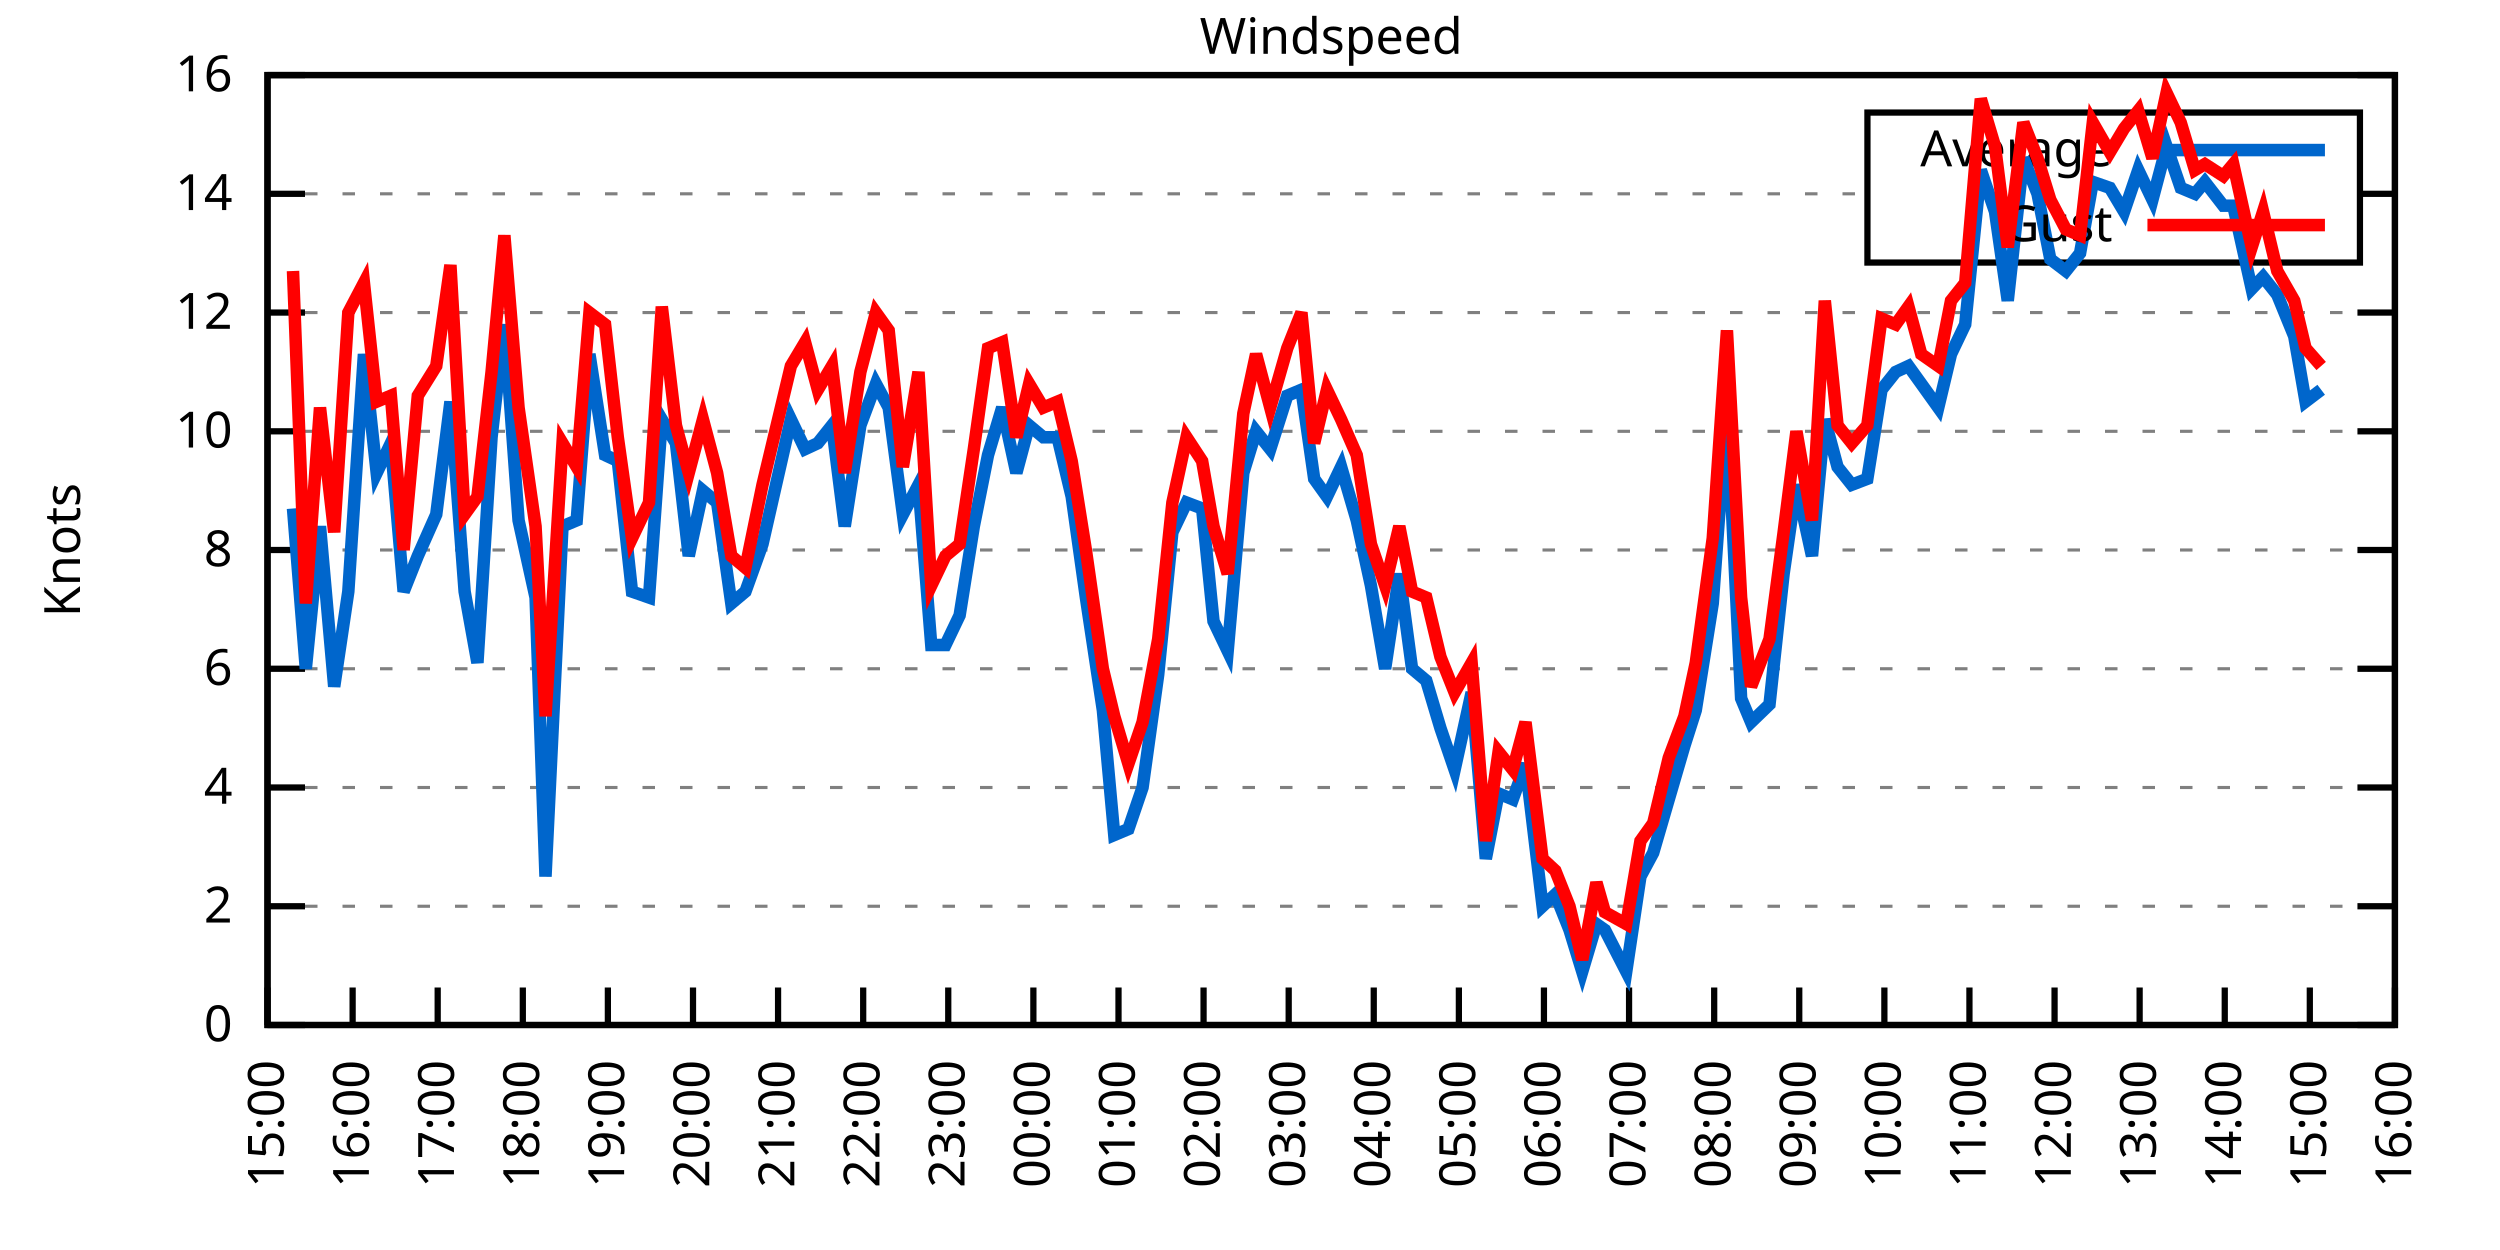
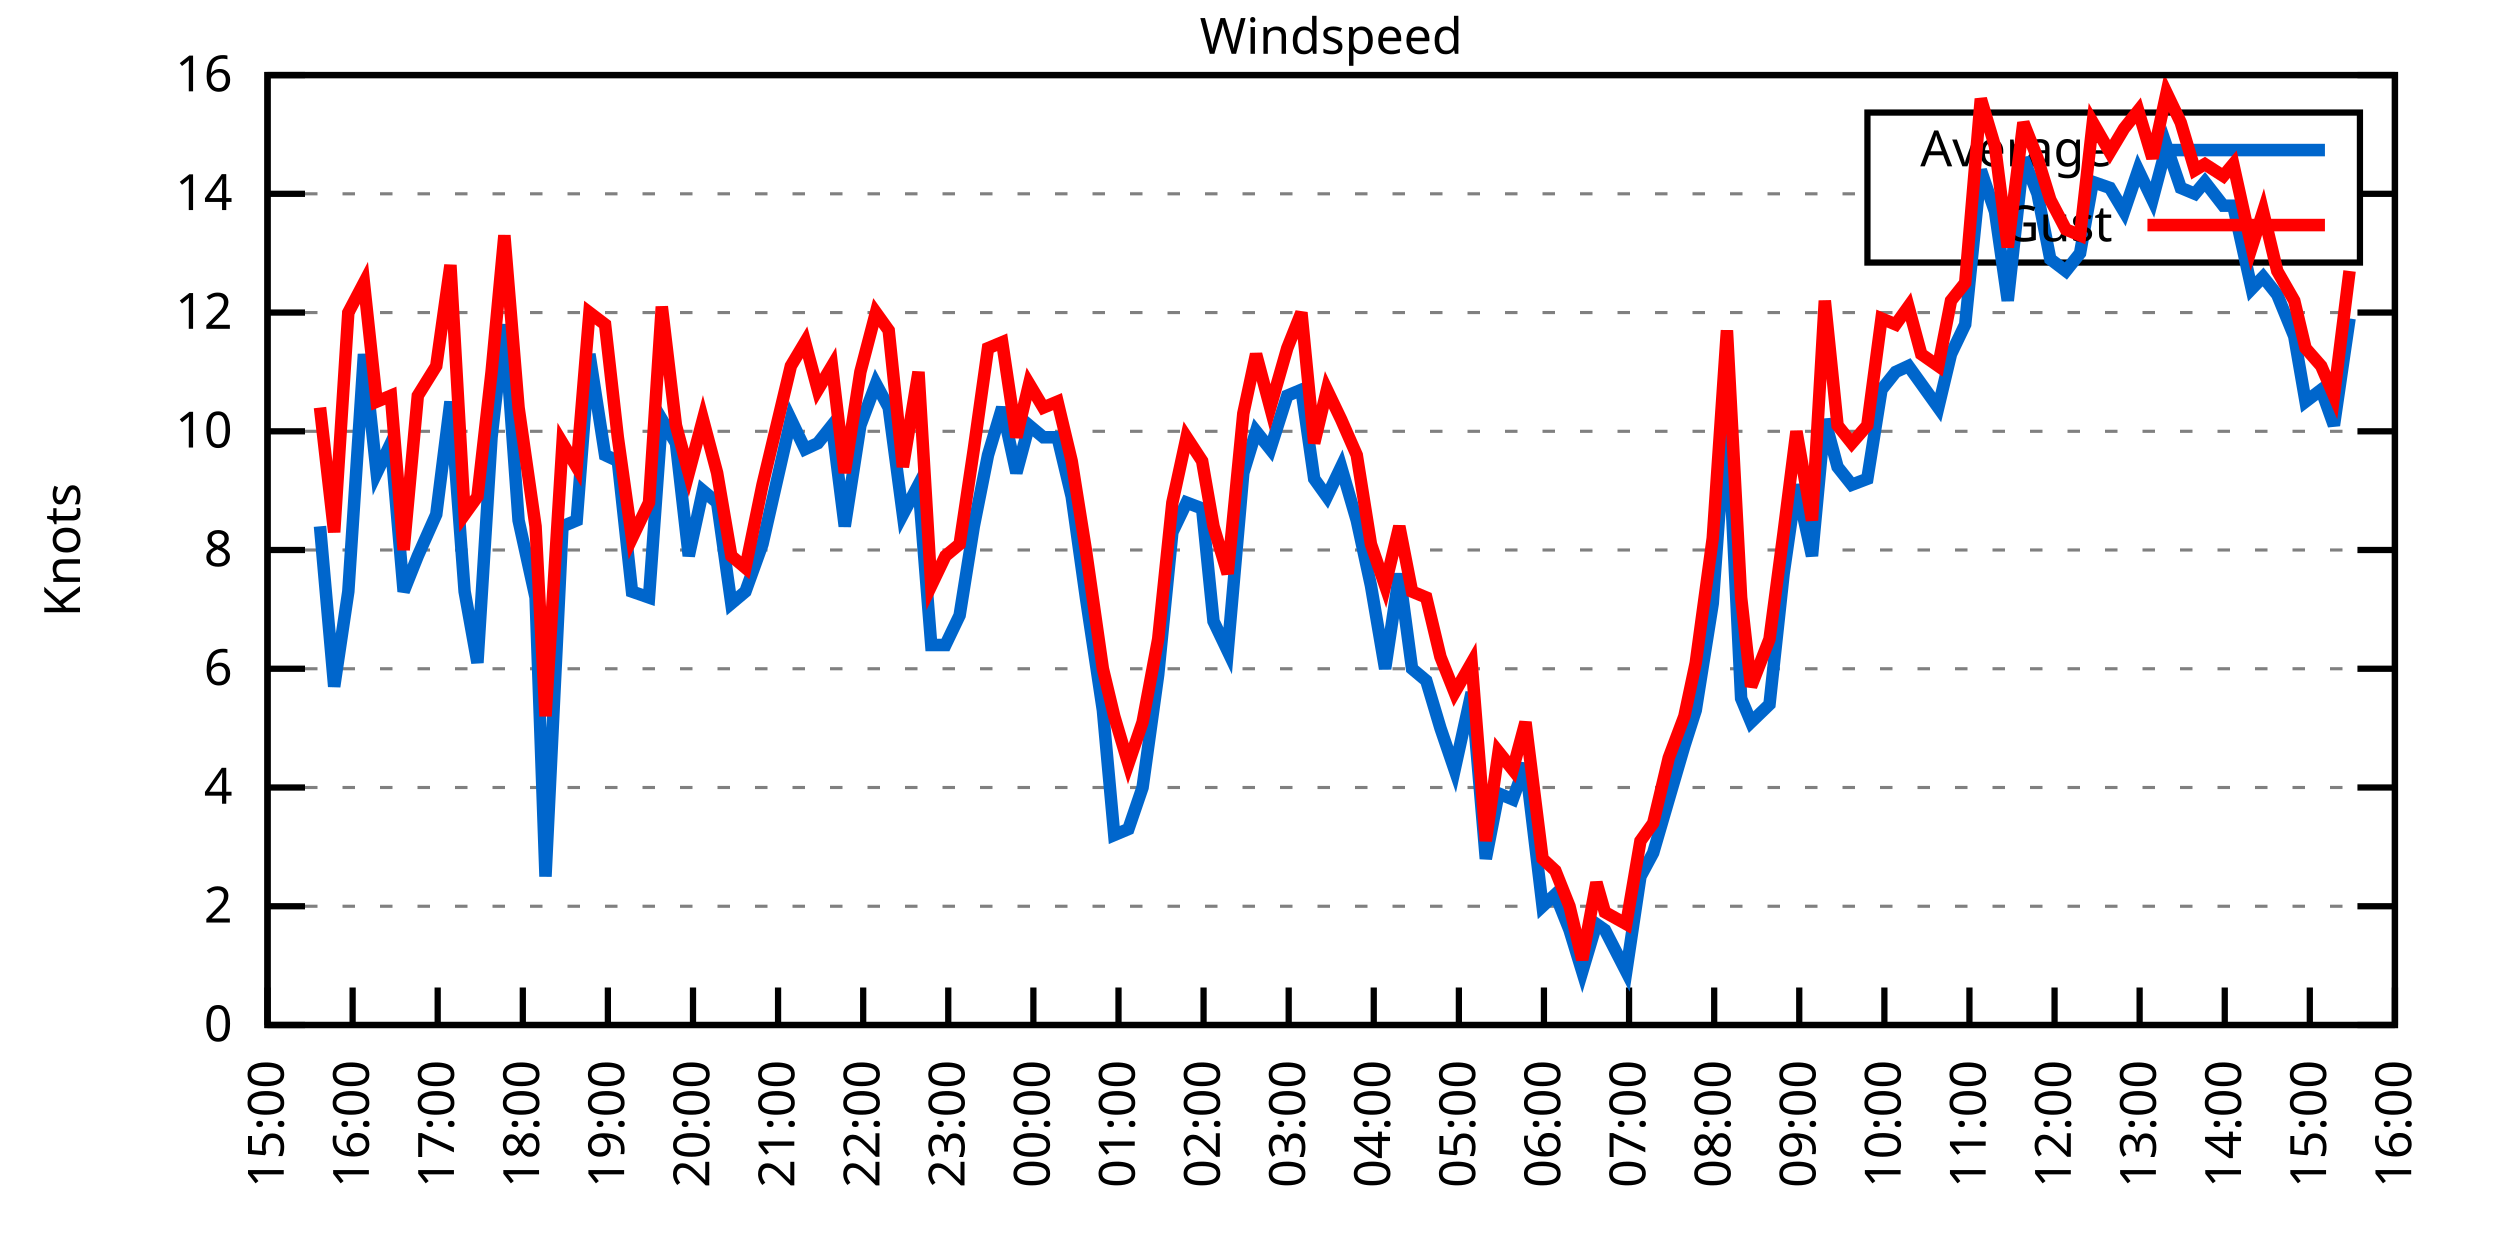
<svg xmlns="http://www.w3.org/2000/svg" xmlns:xlink="http://www.w3.org/1999/xlink" width="400" height="200" viewBox="0 0 400 200">
  <g id="gnuplot_canvas">
    <rect x="0" y="0" width="400" height="200" fill="none" />
    <defs>
      <circle id="gpDot" r="0.5" stroke-width="0.5" stroke="currentColor" />
      <path id="gpPt0" stroke-width="0.333" stroke="currentColor" d="M-1,0 h2 M0,-1 v2" />
      <path id="gpPt1" stroke-width="0.333" stroke="currentColor" d="M-1,-1 L1,1 M1,-1 L-1,1" />
      <path id="gpPt2" stroke-width="0.333" stroke="currentColor" d="M-1,0 L1,0 M0,-1 L0,1 M-1,-1 L1,1 M-1,1 L1,-1" />
      <rect id="gpPt3" stroke-width="0.333" stroke="currentColor" x="-1" y="-1" width="2" height="2" />
      <rect id="gpPt4" stroke-width="0.333" stroke="currentColor" fill="currentColor" x="-1" y="-1" width="2" height="2" />
      <circle id="gpPt5" stroke-width="0.333" stroke="currentColor" cx="0" cy="0" r="1" />
      <use xlink:href="#gpPt5" id="gpPt6" fill="currentColor" stroke="none" />
      <path id="gpPt7" stroke-width="0.333" stroke="currentColor" d="M0,-1.33 L-1.33,0.67 L1.33,0.67 z" />
      <use xlink:href="#gpPt7" id="gpPt8" fill="currentColor" stroke="none" />
      <use xlink:href="#gpPt7" id="gpPt9" stroke="currentColor" transform="rotate(180)" />
      <use xlink:href="#gpPt9" id="gpPt10" fill="currentColor" stroke="none" />
      <use xlink:href="#gpPt3" id="gpPt11" stroke="currentColor" transform="rotate(45)" />
      <use xlink:href="#gpPt11" id="gpPt12" fill="currentColor" stroke="none" />
      <path id="gpPt13" stroke-width="0.333" stroke="currentColor" d="M0,1.330 L1.265,0.411 L0.782,-1.067 L-0.782,-1.076 L-1.265,0.411 z" />
      <use xlink:href="#gpPt13" id="gpPt14" fill="currentColor" stroke="none" />
      <filter id="textbox" filterUnits="objectBoundingBox" x="0" y="0" height="1" width="1">
        <feFlood flood-color="white" flood-opacity="1" result="bgnd" />
        <feComposite in="SourceGraphic" in2="bgnd" operator="atop" />
      </filter>
      <filter id="greybox" filterUnits="objectBoundingBox" x="0" y="0" height="1" width="1">
        <feFlood flood-color="lightgrey" flood-opacity="1" result="grey" />
        <feComposite in="SourceGraphic" in2="grey" operator="atop" />
      </filter>
    </defs>
    <g fill="none" color="white" stroke="currentColor" stroke-width="1.00" stroke-linecap="butt" stroke-linejoin="miter">
</g>
    <g fill="none" color="black" stroke="currentColor" stroke-width="1.00" stroke-linecap="butt" stroke-linejoin="miter">
      <g stroke="none" shape-rendering="crispEdges">
        <polygon fill="rgb(255, 255, 255)" points="42.80,164.00 383.18,164.00 383.18,12.02 42.80,12.02 " />
      </g>
    </g>
    <g fill="none" color="black" stroke="currentColor" stroke-width="1.00" stroke-linecap="butt" stroke-linejoin="miter">
</g>
    <g fill="none" color="black" stroke="black" stroke-width="0.50" stroke-linecap="butt" stroke-linejoin="miter">
</g>
    <g fill="none" color="gray" stroke="currentColor" stroke-width="0.50" stroke-linecap="butt" stroke-linejoin="miter">
      <path stroke="gray" stroke-dasharray="2,4" class="gridline" d="M42.80,164.00 L383.19,164.00  " />
    </g>
    <g fill="none" color="gray" stroke="gray" stroke-width="1.00" stroke-linecap="butt" stroke-linejoin="miter">
</g>
    <g fill="none" color="black" stroke="currentColor" stroke-width="1.00" stroke-linecap="butt" stroke-linejoin="miter">
      <path stroke="black" d="M42.80,164.00 L48.80,164.00 M383.19,164.00 L377.19,164.00  " />
      <g transform="translate(37.20,166.60)" stroke="none" fill="black" font-family="Sans" font-size="8.00" text-anchor="end">
        <text>
          <tspan font-family="Sans"> 0</tspan>
        </text>
      </g>
    </g>
    <g fill="none" color="black" stroke="currentColor" stroke-width="1.00" stroke-linecap="butt" stroke-linejoin="miter">
</g>
    <g fill="none" color="black" stroke="black" stroke-width="0.50" stroke-linecap="butt" stroke-linejoin="miter">
</g>
    <g fill="none" color="gray" stroke="currentColor" stroke-width="0.50" stroke-linecap="butt" stroke-linejoin="miter">
      <path stroke="gray" stroke-dasharray="2,4" class="gridline" d="M42.80,145.00 L383.19,145.00  " />
    </g>
    <g fill="none" color="gray" stroke="gray" stroke-width="1.00" stroke-linecap="butt" stroke-linejoin="miter">
</g>
    <g fill="none" color="black" stroke="currentColor" stroke-width="1.00" stroke-linecap="butt" stroke-linejoin="miter">
      <path stroke="black" d="M42.80,145.00 L48.80,145.00 M383.19,145.00 L377.19,145.00  " />
      <g transform="translate(37.20,147.60)" stroke="none" fill="black" font-family="Sans" font-size="8.00" text-anchor="end">
        <text>
          <tspan font-family="Sans"> 2</tspan>
        </text>
      </g>
    </g>
    <g fill="none" color="black" stroke="currentColor" stroke-width="1.00" stroke-linecap="butt" stroke-linejoin="miter">
</g>
    <g fill="none" color="black" stroke="black" stroke-width="0.50" stroke-linecap="butt" stroke-linejoin="miter">
</g>
    <g fill="none" color="gray" stroke="currentColor" stroke-width="0.50" stroke-linecap="butt" stroke-linejoin="miter">
      <path stroke="gray" stroke-dasharray="2,4" class="gridline" d="M42.80,126.00 L383.19,126.00  " />
    </g>
    <g fill="none" color="gray" stroke="gray" stroke-width="1.00" stroke-linecap="butt" stroke-linejoin="miter">
</g>
    <g fill="none" color="black" stroke="currentColor" stroke-width="1.00" stroke-linecap="butt" stroke-linejoin="miter">
      <path stroke="black" d="M42.80,126.00 L48.80,126.00 M383.19,126.00 L377.19,126.00  " />
      <g transform="translate(37.20,128.60)" stroke="none" fill="black" font-family="Sans" font-size="8.00" text-anchor="end">
        <text>
          <tspan font-family="Sans"> 4</tspan>
        </text>
      </g>
    </g>
    <g fill="none" color="black" stroke="currentColor" stroke-width="1.00" stroke-linecap="butt" stroke-linejoin="miter">
</g>
    <g fill="none" color="black" stroke="black" stroke-width="0.50" stroke-linecap="butt" stroke-linejoin="miter">
</g>
    <g fill="none" color="gray" stroke="currentColor" stroke-width="0.50" stroke-linecap="butt" stroke-linejoin="miter">
      <path stroke="gray" stroke-dasharray="2,4" class="gridline" d="M42.80,107.00 L383.19,107.00  " />
    </g>
    <g fill="none" color="gray" stroke="gray" stroke-width="1.00" stroke-linecap="butt" stroke-linejoin="miter">
</g>
    <g fill="none" color="black" stroke="currentColor" stroke-width="1.00" stroke-linecap="butt" stroke-linejoin="miter">
      <path stroke="black" d="M42.80,107.00 L48.80,107.00 M383.19,107.00 L377.19,107.00  " />
      <g transform="translate(37.20,109.60)" stroke="none" fill="black" font-family="Sans" font-size="8.00" text-anchor="end">
        <text>
          <tspan font-family="Sans"> 6</tspan>
        </text>
      </g>
    </g>
    <g fill="none" color="black" stroke="currentColor" stroke-width="1.00" stroke-linecap="butt" stroke-linejoin="miter">
</g>
    <g fill="none" color="black" stroke="black" stroke-width="0.50" stroke-linecap="butt" stroke-linejoin="miter">
</g>
    <g fill="none" color="gray" stroke="currentColor" stroke-width="0.50" stroke-linecap="butt" stroke-linejoin="miter">
      <path stroke="gray" stroke-dasharray="2,4" class="gridline" d="M42.80,88.00 L383.19,88.00  " />
    </g>
    <g fill="none" color="gray" stroke="gray" stroke-width="1.00" stroke-linecap="butt" stroke-linejoin="miter">
</g>
    <g fill="none" color="black" stroke="currentColor" stroke-width="1.00" stroke-linecap="butt" stroke-linejoin="miter">
      <path stroke="black" d="M42.80,88.00 L48.80,88.00 M383.19,88.00 L377.19,88.00  " />
      <g transform="translate(37.20,90.60)" stroke="none" fill="black" font-family="Sans" font-size="8.00" text-anchor="end">
        <text>
          <tspan font-family="Sans"> 8</tspan>
        </text>
      </g>
    </g>
    <g fill="none" color="black" stroke="currentColor" stroke-width="1.00" stroke-linecap="butt" stroke-linejoin="miter">
</g>
    <g fill="none" color="black" stroke="black" stroke-width="0.50" stroke-linecap="butt" stroke-linejoin="miter">
</g>
    <g fill="none" color="gray" stroke="currentColor" stroke-width="0.50" stroke-linecap="butt" stroke-linejoin="miter">
      <path stroke="gray" stroke-dasharray="2,4" class="gridline" d="M42.80,69.01 L383.19,69.01  " />
    </g>
    <g fill="none" color="gray" stroke="gray" stroke-width="1.00" stroke-linecap="butt" stroke-linejoin="miter">
</g>
    <g fill="none" color="black" stroke="currentColor" stroke-width="1.00" stroke-linecap="butt" stroke-linejoin="miter">
      <path stroke="black" d="M42.80,69.01 L48.80,69.01 M383.19,69.01 L377.19,69.01  " />
      <g transform="translate(37.20,71.61)" stroke="none" fill="black" font-family="Sans" font-size="8.00" text-anchor="end">
        <text>
          <tspan font-family="Sans"> 10</tspan>
        </text>
      </g>
    </g>
    <g fill="none" color="black" stroke="currentColor" stroke-width="1.00" stroke-linecap="butt" stroke-linejoin="miter">
</g>
    <g fill="none" color="black" stroke="black" stroke-width="0.50" stroke-linecap="butt" stroke-linejoin="miter">
</g>
    <g fill="none" color="gray" stroke="currentColor" stroke-width="0.50" stroke-linecap="butt" stroke-linejoin="miter">
      <path stroke="gray" stroke-dasharray="2,4" class="gridline" d="M42.80,50.01 L383.19,50.01  " />
    </g>
    <g fill="none" color="gray" stroke="gray" stroke-width="1.00" stroke-linecap="butt" stroke-linejoin="miter">
</g>
    <g fill="none" color="black" stroke="currentColor" stroke-width="1.00" stroke-linecap="butt" stroke-linejoin="miter">
      <path stroke="black" d="M42.80,50.01 L48.80,50.01 M383.19,50.01 L377.19,50.01  " />
      <g transform="translate(37.20,52.61)" stroke="none" fill="black" font-family="Sans" font-size="8.00" text-anchor="end">
        <text>
          <tspan font-family="Sans"> 12</tspan>
        </text>
      </g>
    </g>
    <g fill="none" color="black" stroke="currentColor" stroke-width="1.00" stroke-linecap="butt" stroke-linejoin="miter">
</g>
    <g fill="none" color="black" stroke="black" stroke-width="0.50" stroke-linecap="butt" stroke-linejoin="miter">
</g>
    <g fill="none" color="gray" stroke="currentColor" stroke-width="0.50" stroke-linecap="butt" stroke-linejoin="miter">
      <path stroke="gray" stroke-dasharray="2,4" class="gridline" d="M42.80,31.01 L298.79,31.01 M377.59,31.01 L383.19,31.01  " />
    </g>
    <g fill="none" color="gray" stroke="gray" stroke-width="1.00" stroke-linecap="butt" stroke-linejoin="miter">
</g>
    <g fill="none" color="black" stroke="currentColor" stroke-width="1.00" stroke-linecap="butt" stroke-linejoin="miter">
      <path stroke="black" d="M42.80,31.01 L48.80,31.01 M383.19,31.01 L377.19,31.01  " />
      <g transform="translate(37.20,33.61)" stroke="none" fill="black" font-family="Sans" font-size="8.00" text-anchor="end">
        <text>
          <tspan font-family="Sans"> 14</tspan>
        </text>
      </g>
    </g>
    <g fill="none" color="black" stroke="currentColor" stroke-width="1.00" stroke-linecap="butt" stroke-linejoin="miter">
</g>
    <g fill="none" color="black" stroke="black" stroke-width="0.50" stroke-linecap="butt" stroke-linejoin="miter">
</g>
    <g fill="none" color="gray" stroke="currentColor" stroke-width="0.50" stroke-linecap="butt" stroke-linejoin="miter">
      <path stroke="gray" stroke-dasharray="2,4" class="gridline" d="M42.80,12.01 L383.19,12.01  " />
    </g>
    <g fill="none" color="gray" stroke="gray" stroke-width="1.00" stroke-linecap="butt" stroke-linejoin="miter">
</g>
    <g fill="none" color="black" stroke="currentColor" stroke-width="1.00" stroke-linecap="butt" stroke-linejoin="miter">
      <path stroke="black" d="M42.80,12.01 L48.80,12.01 M383.19,12.01 L377.19,12.01  " />
      <g transform="translate(37.20,14.61)" stroke="none" fill="black" font-family="Sans" font-size="8.00" text-anchor="end">
        <text>
          <tspan font-family="Sans"> 16</tspan>
        </text>
      </g>
    </g>
    <g fill="none" color="black" stroke="currentColor" stroke-width="1.00" stroke-linecap="butt" stroke-linejoin="miter">
      <path stroke="black" d="M42.80,164.00 L42.80,158.00  " />
      <g transform="translate(45.40,169.60) rotate(270.00)" stroke="none" fill="black" font-family="Sans" font-size="8.00" text-anchor="end">
        <text>
          <tspan font-family="Sans">15:00</tspan>
        </text>
      </g>
    </g>
    <g fill="none" color="black" stroke="currentColor" stroke-width="1.00" stroke-linecap="butt" stroke-linejoin="miter">
      <path stroke="black" d="M56.42,164.00 L56.42,158.00  " />
      <g transform="translate(59.02,169.60) rotate(270.00)" stroke="none" fill="black" font-family="Sans" font-size="8.00" text-anchor="end">
        <text>
          <tspan font-family="Sans">16:00</tspan>
        </text>
      </g>
    </g>
    <g fill="none" color="black" stroke="currentColor" stroke-width="1.00" stroke-linecap="butt" stroke-linejoin="miter">
      <path stroke="black" d="M70.03,164.00 L70.03,158.00  " />
      <g transform="translate(72.63,169.60) rotate(270.00)" stroke="none" fill="black" font-family="Sans" font-size="8.00" text-anchor="end">
        <text>
          <tspan font-family="Sans">17:00</tspan>
        </text>
      </g>
    </g>
    <g fill="none" color="black" stroke="currentColor" stroke-width="1.00" stroke-linecap="butt" stroke-linejoin="miter">
      <path stroke="black" d="M83.65,164.00 L83.65,158.00  " />
      <g transform="translate(86.25,169.60) rotate(270.00)" stroke="none" fill="black" font-family="Sans" font-size="8.00" text-anchor="end">
        <text>
          <tspan font-family="Sans">18:00</tspan>
        </text>
      </g>
    </g>
    <g fill="none" color="black" stroke="currentColor" stroke-width="1.00" stroke-linecap="butt" stroke-linejoin="miter">
      <path stroke="black" d="M97.26,164.00 L97.26,158.00  " />
      <g transform="translate(99.86,169.60) rotate(270.00)" stroke="none" fill="black" font-family="Sans" font-size="8.00" text-anchor="end">
        <text>
          <tspan font-family="Sans">19:00</tspan>
        </text>
      </g>
    </g>
    <g fill="none" color="black" stroke="currentColor" stroke-width="1.00" stroke-linecap="butt" stroke-linejoin="miter">
      <path stroke="black" d="M110.88,164.00 L110.88,158.00  " />
      <g transform="translate(113.48,169.60) rotate(270.00)" stroke="none" fill="black" font-family="Sans" font-size="8.00" text-anchor="end">
        <text>
          <tspan font-family="Sans">20:00</tspan>
        </text>
      </g>
    </g>
    <g fill="none" color="black" stroke="currentColor" stroke-width="1.00" stroke-linecap="butt" stroke-linejoin="miter">
      <path stroke="black" d="M124.49,164.00 L124.49,158.00  " />
      <g transform="translate(127.09,169.60) rotate(270.00)" stroke="none" fill="black" font-family="Sans" font-size="8.00" text-anchor="end">
        <text>
          <tspan font-family="Sans">21:00</tspan>
        </text>
      </g>
    </g>
    <g fill="none" color="black" stroke="currentColor" stroke-width="1.00" stroke-linecap="butt" stroke-linejoin="miter">
      <path stroke="black" d="M138.11,164.00 L138.11,158.00  " />
      <g transform="translate(140.71,169.60) rotate(270.00)" stroke="none" fill="black" font-family="Sans" font-size="8.00" text-anchor="end">
        <text>
          <tspan font-family="Sans">22:00</tspan>
        </text>
      </g>
    </g>
    <g fill="none" color="black" stroke="currentColor" stroke-width="1.00" stroke-linecap="butt" stroke-linejoin="miter">
      <path stroke="black" d="M151.72,164.00 L151.72,158.00  " />
      <g transform="translate(154.32,169.60) rotate(270.00)" stroke="none" fill="black" font-family="Sans" font-size="8.00" text-anchor="end">
        <text>
          <tspan font-family="Sans">23:00</tspan>
        </text>
      </g>
    </g>
    <g fill="none" color="black" stroke="currentColor" stroke-width="1.00" stroke-linecap="butt" stroke-linejoin="miter">
      <path stroke="black" d="M165.34,164.00 L165.34,158.00  " />
      <g transform="translate(167.94,169.60) rotate(270.00)" stroke="none" fill="black" font-family="Sans" font-size="8.00" text-anchor="end">
        <text>
          <tspan font-family="Sans">00:00</tspan>
        </text>
      </g>
    </g>
    <g fill="none" color="black" stroke="currentColor" stroke-width="1.00" stroke-linecap="butt" stroke-linejoin="miter">
      <path stroke="black" d="M178.96,164.00 L178.96,158.00  " />
      <g transform="translate(181.56,169.60) rotate(270.00)" stroke="none" fill="black" font-family="Sans" font-size="8.00" text-anchor="end">
        <text>
          <tspan font-family="Sans">01:00</tspan>
        </text>
      </g>
    </g>
    <g fill="none" color="black" stroke="currentColor" stroke-width="1.00" stroke-linecap="butt" stroke-linejoin="miter">
      <path stroke="black" d="M192.57,164.00 L192.57,158.00  " />
      <g transform="translate(195.17,169.60) rotate(270.00)" stroke="none" fill="black" font-family="Sans" font-size="8.00" text-anchor="end">
        <text>
          <tspan font-family="Sans">02:00</tspan>
        </text>
      </g>
    </g>
    <g fill="none" color="black" stroke="currentColor" stroke-width="1.00" stroke-linecap="butt" stroke-linejoin="miter">
      <path stroke="black" d="M206.19,164.00 L206.19,158.00  " />
      <g transform="translate(208.79,169.60) rotate(270.00)" stroke="none" fill="black" font-family="Sans" font-size="8.00" text-anchor="end">
        <text>
          <tspan font-family="Sans">03:00</tspan>
        </text>
      </g>
    </g>
    <g fill="none" color="black" stroke="currentColor" stroke-width="1.00" stroke-linecap="butt" stroke-linejoin="miter">
      <path stroke="black" d="M219.80,164.00 L219.80,158.00  " />
      <g transform="translate(222.40,169.60) rotate(270.00)" stroke="none" fill="black" font-family="Sans" font-size="8.00" text-anchor="end">
        <text>
          <tspan font-family="Sans">04:00</tspan>
        </text>
      </g>
    </g>
    <g fill="none" color="black" stroke="currentColor" stroke-width="1.00" stroke-linecap="butt" stroke-linejoin="miter">
      <path stroke="black" d="M233.42,164.00 L233.42,158.00  " />
      <g transform="translate(236.02,169.60) rotate(270.00)" stroke="none" fill="black" font-family="Sans" font-size="8.00" text-anchor="end">
        <text>
          <tspan font-family="Sans">05:00</tspan>
        </text>
      </g>
    </g>
    <g fill="none" color="black" stroke="currentColor" stroke-width="1.00" stroke-linecap="butt" stroke-linejoin="miter">
      <path stroke="black" d="M247.03,164.00 L247.03,158.00  " />
      <g transform="translate(249.63,169.60) rotate(270.00)" stroke="none" fill="black" font-family="Sans" font-size="8.00" text-anchor="end">
        <text>
          <tspan font-family="Sans">06:00</tspan>
        </text>
      </g>
    </g>
    <g fill="none" color="black" stroke="currentColor" stroke-width="1.00" stroke-linecap="butt" stroke-linejoin="miter">
      <path stroke="black" d="M260.65,164.00 L260.65,158.00  " />
      <g transform="translate(263.25,169.60) rotate(270.00)" stroke="none" fill="black" font-family="Sans" font-size="8.00" text-anchor="end">
        <text>
          <tspan font-family="Sans">07:00</tspan>
        </text>
      </g>
    </g>
    <g fill="none" color="black" stroke="currentColor" stroke-width="1.00" stroke-linecap="butt" stroke-linejoin="miter">
      <path stroke="black" d="M274.27,164.00 L274.27,158.00  " />
      <g transform="translate(276.87,169.60) rotate(270.00)" stroke="none" fill="black" font-family="Sans" font-size="8.00" text-anchor="end">
        <text>
          <tspan font-family="Sans">08:00</tspan>
        </text>
      </g>
    </g>
    <g fill="none" color="black" stroke="currentColor" stroke-width="1.00" stroke-linecap="butt" stroke-linejoin="miter">
      <path stroke="black" d="M287.88,164.00 L287.88,158.00  " />
      <g transform="translate(290.48,169.60) rotate(270.00)" stroke="none" fill="black" font-family="Sans" font-size="8.00" text-anchor="end">
        <text>
          <tspan font-family="Sans">09:00</tspan>
        </text>
      </g>
    </g>
    <g fill="none" color="black" stroke="currentColor" stroke-width="1.00" stroke-linecap="butt" stroke-linejoin="miter">
      <path stroke="black" d="M301.50,164.00 L301.50,158.00  " />
      <g transform="translate(304.10,169.60) rotate(270.00)" stroke="none" fill="black" font-family="Sans" font-size="8.00" text-anchor="end">
        <text>
          <tspan font-family="Sans">10:00</tspan>
        </text>
      </g>
    </g>
    <g fill="none" color="black" stroke="currentColor" stroke-width="1.00" stroke-linecap="butt" stroke-linejoin="miter">
      <path stroke="black" d="M315.11,164.00 L315.11,158.00  " />
      <g transform="translate(317.71,169.60) rotate(270.00)" stroke="none" fill="black" font-family="Sans" font-size="8.00" text-anchor="end">
        <text>
          <tspan font-family="Sans">11:00</tspan>
        </text>
      </g>
    </g>
    <g fill="none" color="black" stroke="currentColor" stroke-width="1.00" stroke-linecap="butt" stroke-linejoin="miter">
      <path stroke="black" d="M328.73,164.00 L328.73,158.00  " />
      <g transform="translate(331.33,169.60) rotate(270.00)" stroke="none" fill="black" font-family="Sans" font-size="8.00" text-anchor="end">
        <text>
          <tspan font-family="Sans">12:00</tspan>
        </text>
      </g>
    </g>
    <g fill="none" color="black" stroke="currentColor" stroke-width="1.00" stroke-linecap="butt" stroke-linejoin="miter">
      <path stroke="black" d="M342.34,164.00 L342.34,158.00  " />
      <g transform="translate(344.94,169.60) rotate(270.00)" stroke="none" fill="black" font-family="Sans" font-size="8.00" text-anchor="end">
        <text>
          <tspan font-family="Sans">13:00</tspan>
        </text>
      </g>
    </g>
    <g fill="none" color="black" stroke="currentColor" stroke-width="1.00" stroke-linecap="butt" stroke-linejoin="miter">
      <path stroke="black" d="M355.96,164.00 L355.96,158.00  " />
      <g transform="translate(358.56,169.60) rotate(270.00)" stroke="none" fill="black" font-family="Sans" font-size="8.00" text-anchor="end">
        <text>
          <tspan font-family="Sans">14:00</tspan>
        </text>
      </g>
    </g>
    <g fill="none" color="black" stroke="currentColor" stroke-width="1.00" stroke-linecap="butt" stroke-linejoin="miter">
      <path stroke="black" d="M369.57,164.00 L369.57,158.00  " />
      <g transform="translate(372.17,169.60) rotate(270.00)" stroke="none" fill="black" font-family="Sans" font-size="8.00" text-anchor="end">
        <text>
          <tspan font-family="Sans">15:00</tspan>
        </text>
      </g>
    </g>
    <g fill="none" color="black" stroke="currentColor" stroke-width="1.00" stroke-linecap="butt" stroke-linejoin="miter">
      <path stroke="black" d="M383.19,164.00 L383.19,158.00  " />
      <g transform="translate(385.79,169.60) rotate(270.00)" stroke="none" fill="black" font-family="Sans" font-size="8.00" text-anchor="end">
        <text>
          <tspan font-family="Sans">16:00</tspan>
        </text>
      </g>
    </g>
    <g fill="none" color="black" stroke="currentColor" stroke-width="1.00" stroke-linecap="butt" stroke-linejoin="miter">
</g>
    <g fill="none" color="black" stroke="currentColor" stroke-width="1.00" stroke-linecap="butt" stroke-linejoin="miter">
      <path stroke="black" d="M42.80,12.01 L42.80,164.00 L383.19,164.00 L383.19,12.01 L42.80,12.01 Z  " />
    </g>
    <g fill="none" color="black" stroke="currentColor" stroke-width="1.00" stroke-linecap="butt" stroke-linejoin="miter">
</g>
    <g fill="none" color="black" stroke="currentColor" stroke-width="1.00" stroke-linecap="butt" stroke-linejoin="miter">
      <path stroke="black" d="M298.79,42.01 L298.79,18.01 L377.59,18.01 L377.59,42.01 L298.79,42.01 Z  " />
    </g>
    <g id="Windspeed_plot_1">
      <g fill="none" color="white" stroke="black" stroke-width="2.00" stroke-linecap="butt" stroke-linejoin="miter">
</g>
      <g fill="none" color="black" stroke="currentColor" stroke-width="2.00" stroke-linecap="butt" stroke-linejoin="miter">
        <g transform="translate(337.99,26.61)" stroke="none" fill="black" font-family="Sans" font-size="8.00" text-anchor="end">
          <text>
            <tspan font-family="Sans">Average</tspan>
          </text>
        </g>
      </g>
      <g fill="none" color="black" stroke="currentColor" stroke-width="2.00" stroke-linecap="butt" stroke-linejoin="miter">
-         <path stroke="rgb(  0, 102, 204)" d="M343.59,24.01 L371.99,24.01 M46.88,81.36 L48.93,107.00 L51.20,84.21 L53.47,109.85 L55.73,94.65 L58.23,56.66   L60.27,75.66 L62.54,70.91 L64.58,94.65 L66.85,88.95 L69.80,82.31 L72.07,64.26 L74.34,94.65 L76.39,106.05   L78.65,69.96 L80.70,51.91 L82.97,83.26 L85.69,95.60 L87.28,140.25 L90.00,84.21 L92.27,83.26 L94.31,56.66   L96.81,72.81 L98.85,73.76 L101.12,94.65 L103.84,95.60 L105.89,67.11 L108.15,70.91 L110.20,88.95 L112.47,78.51   L114.74,80.41 L117.01,96.55 L119.27,94.65 L122.00,87.06 L126.54,67.11 L128.81,71.86 L130.85,70.91 L133.12,68.06   L135.16,84.21 L137.66,68.06 L140.15,61.41 L142.19,65.21 L144.46,82.31 L146.96,77.56 L149.00,103.20 L151.27,103.20   L153.54,98.45 L155.81,84.21 L158.08,72.81 L160.35,65.21 L162.62,75.66 L164.66,68.06 L166.93,69.96 L169.20,69.96   L171.47,79.46 L173.74,95.60 L176.46,113.65 L178.28,133.60 L180.54,132.65 L182.81,126.00 L185.31,107.95 L187.58,85.16   L189.85,80.41 L192.34,81.36 L194.16,99.40 L196.43,104.15 L198.93,75.66 L200.97,69.01 L203.24,71.86 L205.96,63.31   L208.23,62.36 L210.27,76.61 L212.31,79.46 L214.58,74.71 L217.08,83.26 L219.35,93.70 L221.62,107.00 L223.89,91.80   L225.93,107.00 L228.20,108.90 L230.47,116.50 L232.74,123.15 L235.46,110.80 L237.73,137.40 L239.77,126.95 L242.04,127.90   L244.08,122.20 L246.81,145.00 L248.85,143.10 L251.12,148.80 L253.16,155.45 L255.43,147.85 L256.79,148.80 L260.20,155.45   L262.47,140.25 L264.51,136.45 L267.00,127.90 L269.50,119.35 L271.32,113.65 L274.04,96.55 L276.31,65.21 L278.58,111.75   L280.17,115.55 L283.12,112.70 L285.38,91.80 L287.43,77.56 L289.92,88.95 L291.97,67.11 L294.01,74.71 L296.28,77.56   L298.77,76.61 L301.04,62.36 L303.31,59.51 L305.35,58.56 L307.40,61.41 L310.12,65.21 L312.16,56.66 L314.43,51.91   L316.93,27.21 L319.20,33.86 L321.24,48.11 L323.74,25.31 L326.00,31.01 L328.05,41.46 L330.54,43.36 L332.81,40.51   L334.85,29.11 L337.58,30.06 L339.85,33.86 L342.12,27.21 L344.39,31.96 L346.65,23.41 L348.92,30.06 L351.19,31.01   L352.78,29.11 L355.73,32.91 L357.32,32.91 L360.27,46.21 L362.09,44.31 L364.36,47.16 L367.08,53.81 L368.89,64.26   L371.39,62.36  " />
+         <path stroke="rgb(  0, 102, 204)" d="M343.59,24.01 L371.99,24.01 M51.20,84.21 L53.47,109.85 L55.73,94.65 L58.23,56.66 L60.27,75.66 L62.54,70.91   L64.58,94.65 L66.85,88.95 L69.80,82.31 L72.07,64.26 L74.34,94.65 L76.39,106.05 L78.65,69.96 L80.70,51.91   L82.97,83.26 L85.69,95.60 L87.28,140.25 L90.00,84.21 L92.27,83.26 L94.31,56.66 L96.81,72.81 L98.85,73.76   L101.12,94.65 L103.84,95.60 L105.89,67.11 L108.15,70.91 L110.20,88.95 L112.47,78.51 L114.74,80.41 L117.01,96.55   L119.27,94.65 L122.00,87.06 L126.54,67.11 L128.81,71.86 L130.85,70.91 L133.12,68.06 L135.16,84.21 L137.66,68.06   L140.15,61.41 L142.19,65.21 L144.46,82.31 L146.96,77.56 L149.00,103.20 L151.27,103.20 L153.54,98.45 L155.81,84.21   L158.08,72.81 L160.35,65.21 L162.62,75.66 L164.66,68.06 L166.93,69.96 L169.20,69.96 L171.47,79.46 L173.74,95.60   L176.46,113.65 L178.28,133.60 L180.54,132.65 L182.81,126.00 L185.31,107.95 L187.58,85.16 L189.85,80.41 L192.34,81.36   L194.16,99.40 L196.43,104.15 L198.93,75.66 L200.97,69.01 L203.24,71.86 L205.96,63.31 L208.23,62.36 L210.27,76.61   L212.31,79.46 L214.58,74.71 L217.08,83.26 L219.35,93.70 L221.62,107.00 L223.89,91.80 L225.93,107.00 L228.20,108.90   L230.47,116.50 L232.74,123.15 L235.46,110.80 L237.73,137.40 L239.77,126.95 L242.04,127.90 L244.08,122.20 L246.81,145.00   L248.85,143.10 L251.12,148.80 L253.16,155.45 L255.43,147.85 L256.79,148.80 L260.20,155.45 L262.47,140.25 L264.51,136.45   L267.00,127.90 L269.50,119.35 L271.32,113.65 L274.04,96.55 L276.31,65.21 L278.58,111.75 L280.17,115.55 L283.12,112.70   L285.38,91.80 L287.43,77.56 L289.92,88.95 L291.97,67.11 L294.01,74.71 L296.28,77.56 L298.77,76.61 L301.04,62.36   L303.31,59.51 L305.35,58.56 L307.40,61.41 L310.12,65.21 L312.16,56.66 L314.43,51.91 L316.93,27.21 L319.20,33.86   L321.24,48.11 L323.74,25.31 L326.00,31.01 L328.05,41.46 L330.54,43.36 L332.81,40.51 L334.85,29.11 L337.58,30.06   L339.85,33.86 L342.12,27.21 L344.39,31.96 L346.65,23.41 L348.92,30.06 L351.19,31.01 L352.78,29.11 L355.73,32.91   L357.32,32.91 L360.27,46.21 L362.09,44.31 L364.36,47.16 L367.08,53.81 L368.89,64.26 L371.39,62.36 L373.43,68.06   L375.93,50.96  " />
      </g>
    </g>
    <g id="Windspeed_plot_2">
      <g fill="none" color="black" stroke="currentColor" stroke-width="2.00" stroke-linecap="butt" stroke-linejoin="miter">
        <g transform="translate(337.99,38.61)" stroke="none" fill="black" font-family="Sans" font-size="8.00" text-anchor="end">
          <text>
            <tspan font-family="Sans">Gust</tspan>
          </text>
        </g>
      </g>
      <g fill="none" color="black" stroke="currentColor" stroke-width="2.00" stroke-linecap="butt" stroke-linejoin="miter">
-         <path stroke="rgb(255,   0,   0)" d="M343.59,36.01 L371.99,36.01 M46.88,43.36 L48.93,96.55 L51.20,65.21 L53.47,85.16 L55.73,50.01 L58.23,45.26   L60.27,64.26 L62.54,63.31 L64.58,88.00 L66.85,63.31 L69.80,58.56 L72.07,42.41 L74.34,82.31 L76.39,79.46   L78.65,59.51 L80.70,37.66 L82.97,65.21 L85.69,84.21 L87.28,114.60 L90.00,70.91 L92.27,74.71 L94.31,50.01   L96.81,51.91 L98.85,69.96 L101.12,86.11 L103.84,80.41 L105.89,49.06 L108.15,68.06 L110.20,75.66 L112.47,67.11   L114.74,75.66 L117.01,88.95 L119.27,90.85 L122.00,77.56 L126.54,58.56 L128.81,54.76 L130.85,62.36 L133.12,58.56   L135.16,75.66 L137.66,59.51 L140.15,50.01 L142.19,52.86 L144.46,74.71 L146.96,59.51 L149.00,93.70 L151.27,88.95   L153.54,87.06 L155.81,71.86 L158.08,55.71 L160.35,54.76 L162.62,69.96 L164.66,61.41 L166.93,65.21 L169.20,64.26   L171.47,73.76 L173.74,88.00 L176.46,107.00 L178.28,114.60 L180.54,122.20 L182.81,115.55 L185.31,102.25 L187.58,80.41   L189.85,69.96 L192.34,73.76 L194.16,84.21 L196.43,91.80 L198.93,66.16 L200.97,56.66 L203.24,65.21 L205.96,55.71   L208.23,50.01 L210.27,70.91 L212.31,62.36 L214.58,67.11 L217.08,72.81 L219.35,87.06 L221.62,93.70 L223.89,84.21   L225.93,94.65 L228.20,95.60 L230.47,105.10 L232.74,110.80 L235.46,106.05 L237.73,134.55 L239.77,120.30 L242.04,123.15   L244.08,115.55 L246.81,137.40 L248.85,139.30 L251.12,145.00 L253.16,153.55 L255.43,141.20 L256.79,145.95 L260.20,147.85   L262.47,134.55 L264.51,131.70 L267.00,121.25 L269.50,114.60 L271.32,106.05 L274.04,86.11 L276.31,52.86 L278.58,95.60   L280.17,109.85 L283.12,102.25 L285.38,85.16 L287.43,69.01 L289.92,83.26 L291.97,48.11 L294.01,68.06 L296.28,70.91   L298.77,68.06 L301.04,50.96 L303.31,51.91 L305.35,49.06 L307.40,56.66 L310.12,58.56 L312.16,48.11 L314.43,45.26   L316.93,15.81 L319.20,23.41 L321.24,39.56 L323.74,19.61 L326.00,25.31 L328.05,31.96 L330.54,36.71 L332.81,37.66   L334.85,19.61 L337.58,24.36 L339.85,20.56 L342.12,17.71 L344.39,25.31 L346.65,14.86 L348.92,19.61 L351.19,27.21   L352.78,26.26 L355.73,28.16 L357.32,26.26 L360.27,39.56 L362.09,33.86 L364.36,43.36 L367.08,48.11 L368.89,55.71   L371.39,58.56  " />
+         <path stroke="rgb(255,   0,   0)" d="M343.59,36.01 L371.99,36.01 M51.20,65.21 L53.47,85.16 L55.73,50.01 L58.23,45.26 L60.27,64.26 L62.54,63.31   L64.58,88.00 L66.85,63.31 L69.80,58.56 L72.07,42.41 L74.34,82.31 L76.39,79.46 L78.65,59.51 L80.70,37.66   L82.97,65.21 L85.69,84.21 L87.28,114.60 L90.00,70.91 L92.27,74.71 L94.31,50.01 L96.81,51.91 L98.85,69.96   L101.12,86.11 L103.84,80.41 L105.89,49.06 L108.15,68.06 L110.20,75.66 L112.47,67.11 L114.74,75.66 L117.01,88.95   L119.27,90.85 L122.00,77.56 L126.54,58.56 L128.81,54.76 L130.85,62.36 L133.12,58.56 L135.16,75.66 L137.66,59.51   L140.15,50.01 L142.19,52.86 L144.46,74.71 L146.96,59.51 L149.00,93.70 L151.27,88.95 L153.54,87.06 L155.81,71.86   L158.08,55.71 L160.35,54.76 L162.62,69.96 L164.66,61.41 L166.93,65.21 L169.20,64.26 L171.47,73.76 L173.74,88.00   L176.46,107.00 L178.28,114.60 L180.54,122.20 L182.81,115.55 L185.31,102.25 L187.58,80.41 L189.85,69.96 L192.34,73.76   L194.16,84.21 L196.43,91.80 L198.93,66.16 L200.97,56.66 L203.24,65.21 L205.96,55.71 L208.23,50.01 L210.27,70.91   L212.31,62.36 L214.58,67.11 L217.08,72.81 L219.35,87.06 L221.62,93.70 L223.89,84.21 L225.93,94.65 L228.20,95.60   L230.47,105.10 L232.74,110.80 L235.46,106.05 L237.73,134.55 L239.77,120.30 L242.04,123.15 L244.08,115.55 L246.81,137.40   L248.85,139.30 L251.12,145.00 L253.16,153.55 L255.43,141.20 L256.79,145.95 L260.20,147.85 L262.47,134.55 L264.51,131.70   L267.00,121.25 L269.50,114.60 L271.32,106.05 L274.04,86.11 L276.31,52.86 L278.58,95.60 L280.17,109.85 L283.12,102.25   L285.38,85.16 L287.43,69.01 L289.92,83.26 L291.97,48.11 L294.01,68.06 L296.28,70.91 L298.77,68.06 L301.04,50.96   L303.31,51.91 L305.35,49.06 L307.40,56.66 L310.12,58.56 L312.16,48.11 L314.43,45.26 L316.93,15.81 L319.20,23.41   L321.24,39.56 L323.74,19.61 L326.00,25.31 L328.05,31.96 L330.54,36.71 L332.81,37.66 L334.85,19.61 L337.58,24.36   L339.85,20.56 L342.12,17.71 L344.39,25.31 L346.65,14.86 L348.92,19.61 L351.19,27.21 L352.78,26.26 L355.73,28.16   L357.32,26.26 L360.27,39.56 L362.09,33.86 L364.36,43.36 L367.08,48.11 L368.89,55.71 L371.39,58.56 L373.43,63.31   L375.93,43.36  " />
      </g>
    </g>
    <g fill="none" color="black" stroke="currentColor" stroke-width="2.00" stroke-linecap="butt" stroke-linejoin="miter">
</g>
    <g fill="none" color="black" stroke="black" stroke-width="1.00" stroke-linecap="butt" stroke-linejoin="miter">
</g>
    <g fill="none" color="black" stroke="currentColor" stroke-width="1.00" stroke-linecap="butt" stroke-linejoin="miter">
      <path stroke="black" d="M42.80,12.01 L42.80,164.00 L383.19,164.00 L383.19,12.01 L42.80,12.01 Z  " />
      <g transform="translate(12.80,88.01) rotate(270.00)" stroke="none" fill="black" font-family="Sans" font-size="8.00" text-anchor="middle">
        <text>
          <tspan font-family="Sans">Knots</tspan>
        </text>
      </g>
    </g>
    <g fill="none" color="black" stroke="currentColor" stroke-width="1.00" stroke-linecap="butt" stroke-linejoin="miter">
</g>
    <g fill="none" color="black" stroke="currentColor" stroke-width="1.00" stroke-linecap="butt" stroke-linejoin="miter">
      <g transform="translate(212.99,8.61)" stroke="none" fill="black" font-family="Sans" font-size="8.00" text-anchor="middle">
        <text>
          <tspan font-family="Sans">Windspeed</tspan>
        </text>
      </g>
    </g>
    <g fill="none" color="black" stroke="currentColor" stroke-width="1.00" stroke-linecap="butt" stroke-linejoin="miter">
</g>
  </g>
</svg>
